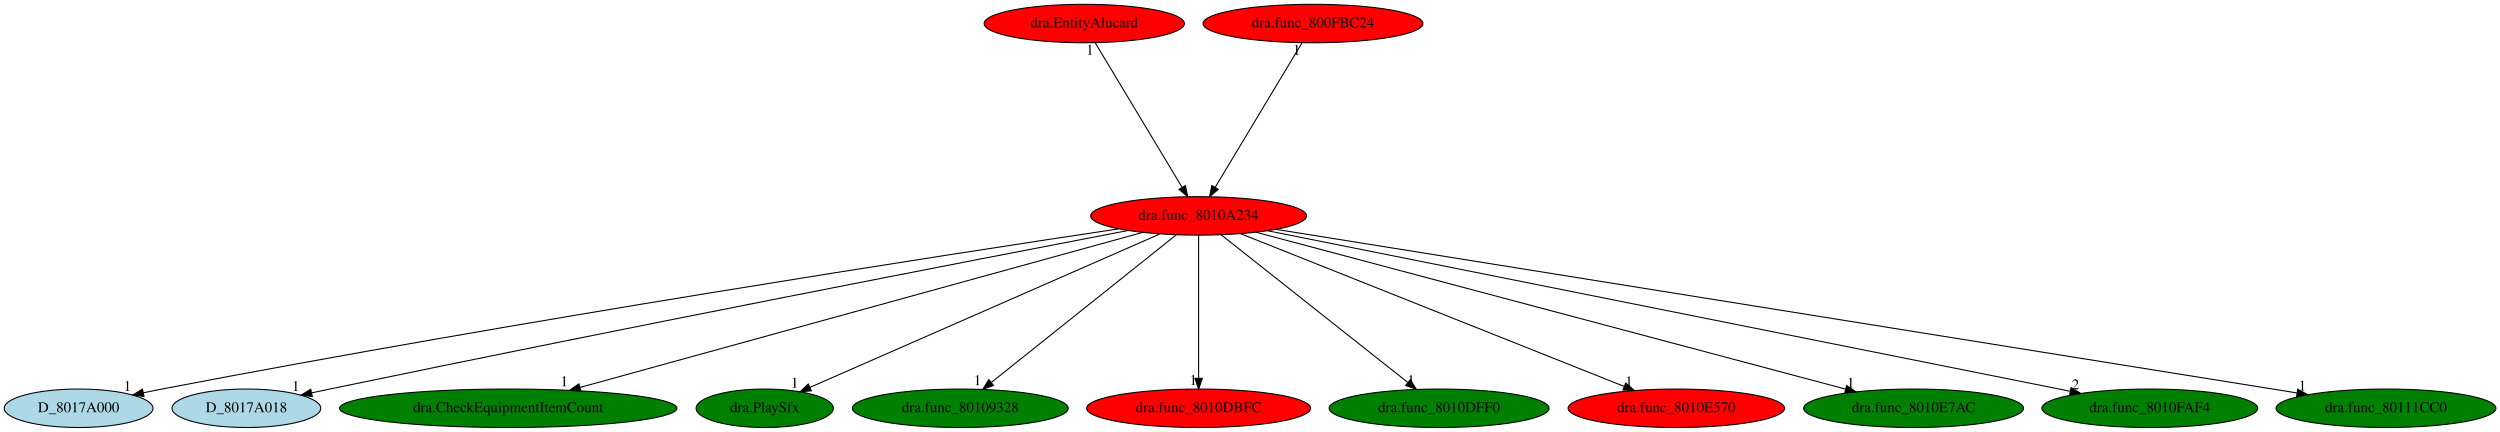
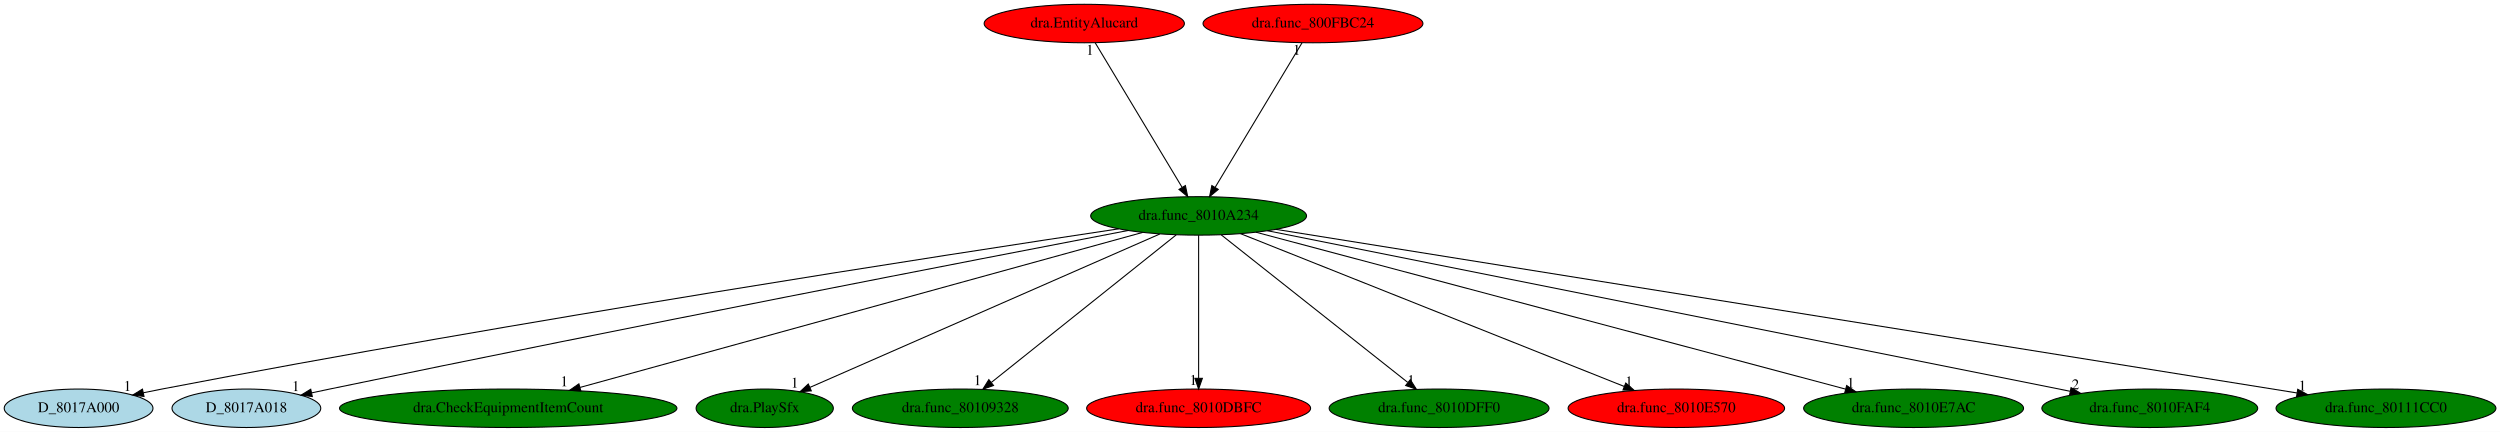
<svg xmlns="http://www.w3.org/2000/svg" xmlns:xlink="http://www.w3.org/1999/xlink" width="2339pt" height="404pt" viewBox="0.00 0.00 2339.23 404.00">
  <g id="graph0" class="graph" transform="scale(1 1) rotate(0) translate(4 400)">
    <polygon fill="white" stroke="transparent" points="-4,4 -4,-400 2335.23,-400 2335.23,4 -4,4" />
    <g id="node1" class="node">
-       <ellipse fill="red" stroke="black" cx="1117.54" cy="-198" rx="100.98" ry="18" />
+       <ellipse fill="green" stroke="black" cx="1117.54" cy="-198" rx="100.98" ry="18" />
      <text text-anchor="middle" x="1117.54" y="-194.3" font-family="Times,serif" font-size="14.00">dra.func_8010A234</text>
    </g>
    <g id="node2" class="node">
      <g id="a_node2">
        <a xlink:href="D_8017A000.svg" xlink:title="D_8017A000">
          <ellipse fill="lightblue" stroke="black" cx="69.54" cy="-18" rx="69.59" ry="18" />
          <text text-anchor="middle" x="69.54" y="-14.3" font-family="Times,serif" font-size="14.00">D_8017A000</text>
        </a>
      </g>
    </g>
    <g id="edge1" class="edge">
      <path fill="none" stroke="black" d="M1042.78,-185.9C879.73,-161.4 480.12,-99.8 147.54,-36 141.88,-34.91 135.99,-33.73 130.1,-32.51" />
      <polygon fill="black" stroke="black" points="130.74,-29.07 120.24,-30.43 129.3,-35.92 130.74,-29.07" />
      <text text-anchor="middle" x="115.24" y="-34.23" font-family="Times,serif" font-size="14.00">1</text>
    </g>
    <g id="node3" class="node">
      <g id="a_node3">
        <a xlink:href="D_8017A018.svg" xlink:title="D_8017A018">
          <ellipse fill="lightblue" stroke="black" cx="226.54" cy="-18" rx="69.59" ry="18" />
          <text text-anchor="middle" x="226.54" y="-14.3" font-family="Times,serif" font-size="14.00">D_8017A018</text>
        </a>
      </g>
    </g>
    <g id="edge2" class="edge">
      <path fill="none" stroke="black" d="M1051.59,-184.38C913.06,-157.78 581.71,-93.64 304.54,-36 299.12,-34.87 293.48,-33.68 287.83,-32.47" />
      <polygon fill="black" stroke="black" points="288.21,-28.98 277.7,-30.3 286.74,-35.82 288.21,-28.98" />
      <text text-anchor="middle" x="272.7" y="-34.1" font-family="Times,serif" font-size="14.00">1</text>
    </g>
    <g id="node4" class="node">
      <g id="a_node4">
        <a xlink:href="dra.CheckEquipmentItemCount.svg" xlink:title="dra.CheckEquipmentItemCount">
          <ellipse fill="green" stroke="black" cx="471.54" cy="-18" rx="157.87" ry="18" />
          <text text-anchor="middle" x="471.54" y="-14.3" font-family="Times,serif" font-size="14.00">dra.CheckEquipmentItemCount</text>
        </a>
      </g>
    </g>
    <g id="edge3" class="edge">
      <path fill="none" stroke="black" d="M1065.23,-182.58C948.71,-150.48 667.99,-73.13 538.74,-37.52" />
      <polygon fill="black" stroke="black" points="539.52,-34.1 528.95,-34.82 537.66,-40.85 539.52,-34.1" />
      <text text-anchor="middle" x="523.95" y="-38.62" font-family="Times,serif" font-size="14.00">1</text>
    </g>
    <g id="node5" class="node">
      <g id="a_node5">
        <a xlink:href="dra.PlaySfx.svg" xlink:title="dra.PlaySfx">
          <ellipse fill="green" stroke="black" cx="711.54" cy="-18" rx="64.19" ry="18" />
          <text text-anchor="middle" x="711.54" y="-14.3" font-family="Times,serif" font-size="14.00">dra.PlaySfx</text>
        </a>
      </g>
    </g>
    <g id="edge4" class="edge">
      <path fill="none" stroke="black" d="M1081.16,-181.05C1005.97,-148.08 833.84,-72.62 753.85,-37.55" />
      <polygon fill="black" stroke="black" points="755.12,-34.28 744.56,-33.48 752.31,-40.7 755.12,-34.28" />
      <text text-anchor="middle" x="739.56" y="-37.28" font-family="Times,serif" font-size="14.00">1</text>
    </g>
    <g id="node6" class="node">
      <g id="a_node6">
        <a xlink:href="dra.func_80109328.svg" xlink:title="dra.func_80109328">
          <ellipse fill="green" stroke="black" cx="894.54" cy="-18" rx="100.98" ry="18" />
          <text text-anchor="middle" x="894.54" y="-14.3" font-family="Times,serif" font-size="14.00">dra.func_80109328</text>
        </a>
      </g>
    </g>
    <g id="edge5" class="edge">
      <path fill="none" stroke="black" d="M1096.56,-180.25C1056.55,-148.32 969.27,-78.65 923.64,-42.23" />
      <polygon fill="black" stroke="black" points="925.63,-39.33 915.63,-35.83 921.26,-44.8 925.63,-39.33" />
      <text text-anchor="middle" x="910.63" y="-39.63" font-family="Times,serif" font-size="14.00">1</text>
    </g>
    <g id="node7" class="node">
      <g id="a_node7">
        <a xlink:href="dra.func_8010DBFC.svg" xlink:title="dra.func_8010DBFC">
          <ellipse fill="red" stroke="black" cx="1117.54" cy="-18" rx="104.78" ry="18" />
          <text text-anchor="middle" x="1117.54" y="-14.3" font-family="Times,serif" font-size="14.00">dra.func_8010DBFC</text>
        </a>
      </g>
    </g>
    <g id="edge6" class="edge">
      <path fill="none" stroke="black" d="M1117.54,-179.93C1117.54,-148.97 1117.54,-83.3 1117.54,-46.13" />
      <polygon fill="black" stroke="black" points="1121.04,-46.02 1117.54,-36.02 1114.04,-46.02 1121.04,-46.02" />
      <text text-anchor="middle" x="1112.54" y="-39.82" font-family="Times,serif" font-size="14.00">1</text>
    </g>
    <g id="node8" class="node">
      <g id="a_node8">
        <a xlink:href="dra.func_8010DFF0.svg" xlink:title="dra.func_8010DFF0">
          <ellipse fill="green" stroke="black" cx="1342.54" cy="-18" rx="102.88" ry="18" />
          <text text-anchor="middle" x="1342.54" y="-14.3" font-family="Times,serif" font-size="14.00">dra.func_8010DFF0</text>
        </a>
      </g>
    </g>
    <g id="edge7" class="edge">
      <path fill="none" stroke="black" d="M1138.71,-180.25C1179.08,-148.32 1267.15,-78.65 1313.18,-42.23" />
      <polygon fill="black" stroke="black" points="1315.6,-44.78 1321.27,-35.83 1311.25,-39.29 1315.6,-44.78" />
      <text text-anchor="middle" x="1316.27" y="-39.63" font-family="Times,serif" font-size="14.00">1</text>
    </g>
    <g id="node9" class="node">
      <g id="a_node9">
        <a xlink:href="dra.func_8010E570.svg" xlink:title="dra.func_8010E570">
          <ellipse fill="red" stroke="black" cx="1564.54" cy="-18" rx="101.28" ry="18" />
          <text text-anchor="middle" x="1564.54" y="-14.3" font-family="Times,serif" font-size="14.00">dra.func_8010E570</text>
        </a>
      </g>
    </g>
    <g id="edge8" class="edge">
      <path fill="none" stroke="black" d="M1156.82,-181.36C1238.53,-148.82 1426.6,-73.93 1515.85,-38.39" />
      <polygon fill="black" stroke="black" points="1517.2,-41.62 1525.2,-34.67 1514.61,-35.12 1517.2,-41.62" />
      <text text-anchor="middle" x="1520.2" y="-38.47" font-family="Times,serif" font-size="14.00">1</text>
    </g>
    <g id="node10" class="node">
      <g id="a_node10">
        <a xlink:href="dra.func_8010E7AC.svg" xlink:title="dra.func_8010E7AC">
          <ellipse fill="green" stroke="black" cx="1786.54" cy="-18" rx="102.88" ry="18" />
          <text text-anchor="middle" x="1786.54" y="-14.3" font-family="Times,serif" font-size="14.00">dra.func_8010E7AC</text>
        </a>
      </g>
    </g>
    <g id="edge9" class="edge">
      <path fill="none" stroke="black" d="M1171.16,-182.73C1293.24,-150.25 1591.5,-70.9 1722.76,-35.97" />
      <polygon fill="black" stroke="black" points="1723.91,-39.29 1732.67,-33.33 1722.11,-32.52 1723.91,-39.29" />
      <text text-anchor="middle" x="1727.67" y="-37.13" font-family="Times,serif" font-size="14.00">1</text>
    </g>
    <g id="node11" class="node">
      <g id="a_node11">
        <a xlink:href="dra.func_8010FAF4.svg" xlink:title="dra.func_8010FAF4">
          <ellipse fill="green" stroke="black" cx="2007.54" cy="-18" rx="100.98" ry="18" />
          <text text-anchor="middle" x="2007.54" y="-14.3" font-family="Times,serif" font-size="14.00">dra.func_8010FAF4</text>
        </a>
      </g>
    </g>
    <g id="edge10" class="edge">
      <path fill="none" stroke="black" d="M1181.91,-184.13C1342.81,-151.95 1761.88,-68.13 1933.06,-33.9" />
      <polygon fill="black" stroke="black" points="1933.87,-37.3 1942.99,-31.91 1932.5,-30.44 1933.87,-37.3" />
      <text text-anchor="middle" x="1937.99" y="-35.71" font-family="Times,serif" font-size="14.00">2</text>
    </g>
    <g id="node12" class="node">
      <g id="a_node12">
        <a xlink:href="dra.func_80111CC0.svg" xlink:title="dra.func_80111CC0">
          <ellipse fill="green" stroke="black" cx="2228.54" cy="-18" rx="102.88" ry="18" />
          <text text-anchor="middle" x="2228.54" y="-14.3" font-family="Times,serif" font-size="14.00">dra.func_80111CC0</text>
        </a>
      </g>
    </g>
    <g id="edge11" class="edge">
      <path fill="none" stroke="black" d="M1190.01,-185.39C1387.68,-153.72 1935.43,-65.96 2145.27,-32.34" />
      <polygon fill="black" stroke="black" points="2145.98,-35.77 2155.3,-30.73 2144.87,-28.86 2145.98,-35.77" />
      <text text-anchor="middle" x="2150.3" y="-34.53" font-family="Times,serif" font-size="14.00">1</text>
    </g>
    <g id="node13" class="node">
      <g id="a_node13">
        <a xlink:href="dra.EntityAlucard.svg" xlink:title="dra.EntityAlucard">
          <ellipse fill="red" stroke="black" cx="1010.54" cy="-378" rx="93.68" ry="18" />
          <text text-anchor="middle" x="1010.54" y="-374.3" font-family="Times,serif" font-size="14.00">dra.EntityAlucard</text>
        </a>
      </g>
    </g>
    <g id="edge12" class="edge">
      <path fill="none" stroke="black" d="M1020.8,-359.93C1039.66,-328.57 1079.91,-261.6 1102.09,-224.71" />
      <polygon fill="black" stroke="black" points="1105.16,-226.39 1107.32,-216.02 1099.16,-222.78 1105.16,-226.39" />
      <text text-anchor="middle" x="1015.8" y="-348.73" font-family="Times,serif" font-size="14.00">1</text>
    </g>
    <g id="node14" class="node">
      <g id="a_node14">
        <a xlink:href="dra.func_800FBC24.svg" xlink:title="dra.func_800FBC24">
          <ellipse fill="red" stroke="black" cx="1224.54" cy="-378" rx="102.88" ry="18" />
          <text text-anchor="middle" x="1224.54" y="-374.3" font-family="Times,serif" font-size="14.00">dra.func_800FBC24</text>
        </a>
      </g>
    </g>
    <g id="edge13" class="edge">
      <path fill="none" stroke="black" d="M1214.28,-359.93C1195.43,-328.57 1155.18,-261.6 1133,-224.71" />
      <polygon fill="black" stroke="black" points="1135.92,-222.78 1127.77,-216.02 1129.92,-226.39 1135.92,-222.78" />
      <text text-anchor="middle" x="1209.28" y="-348.73" font-family="Times,serif" font-size="14.00">1</text>
    </g>
  </g>
</svg>
